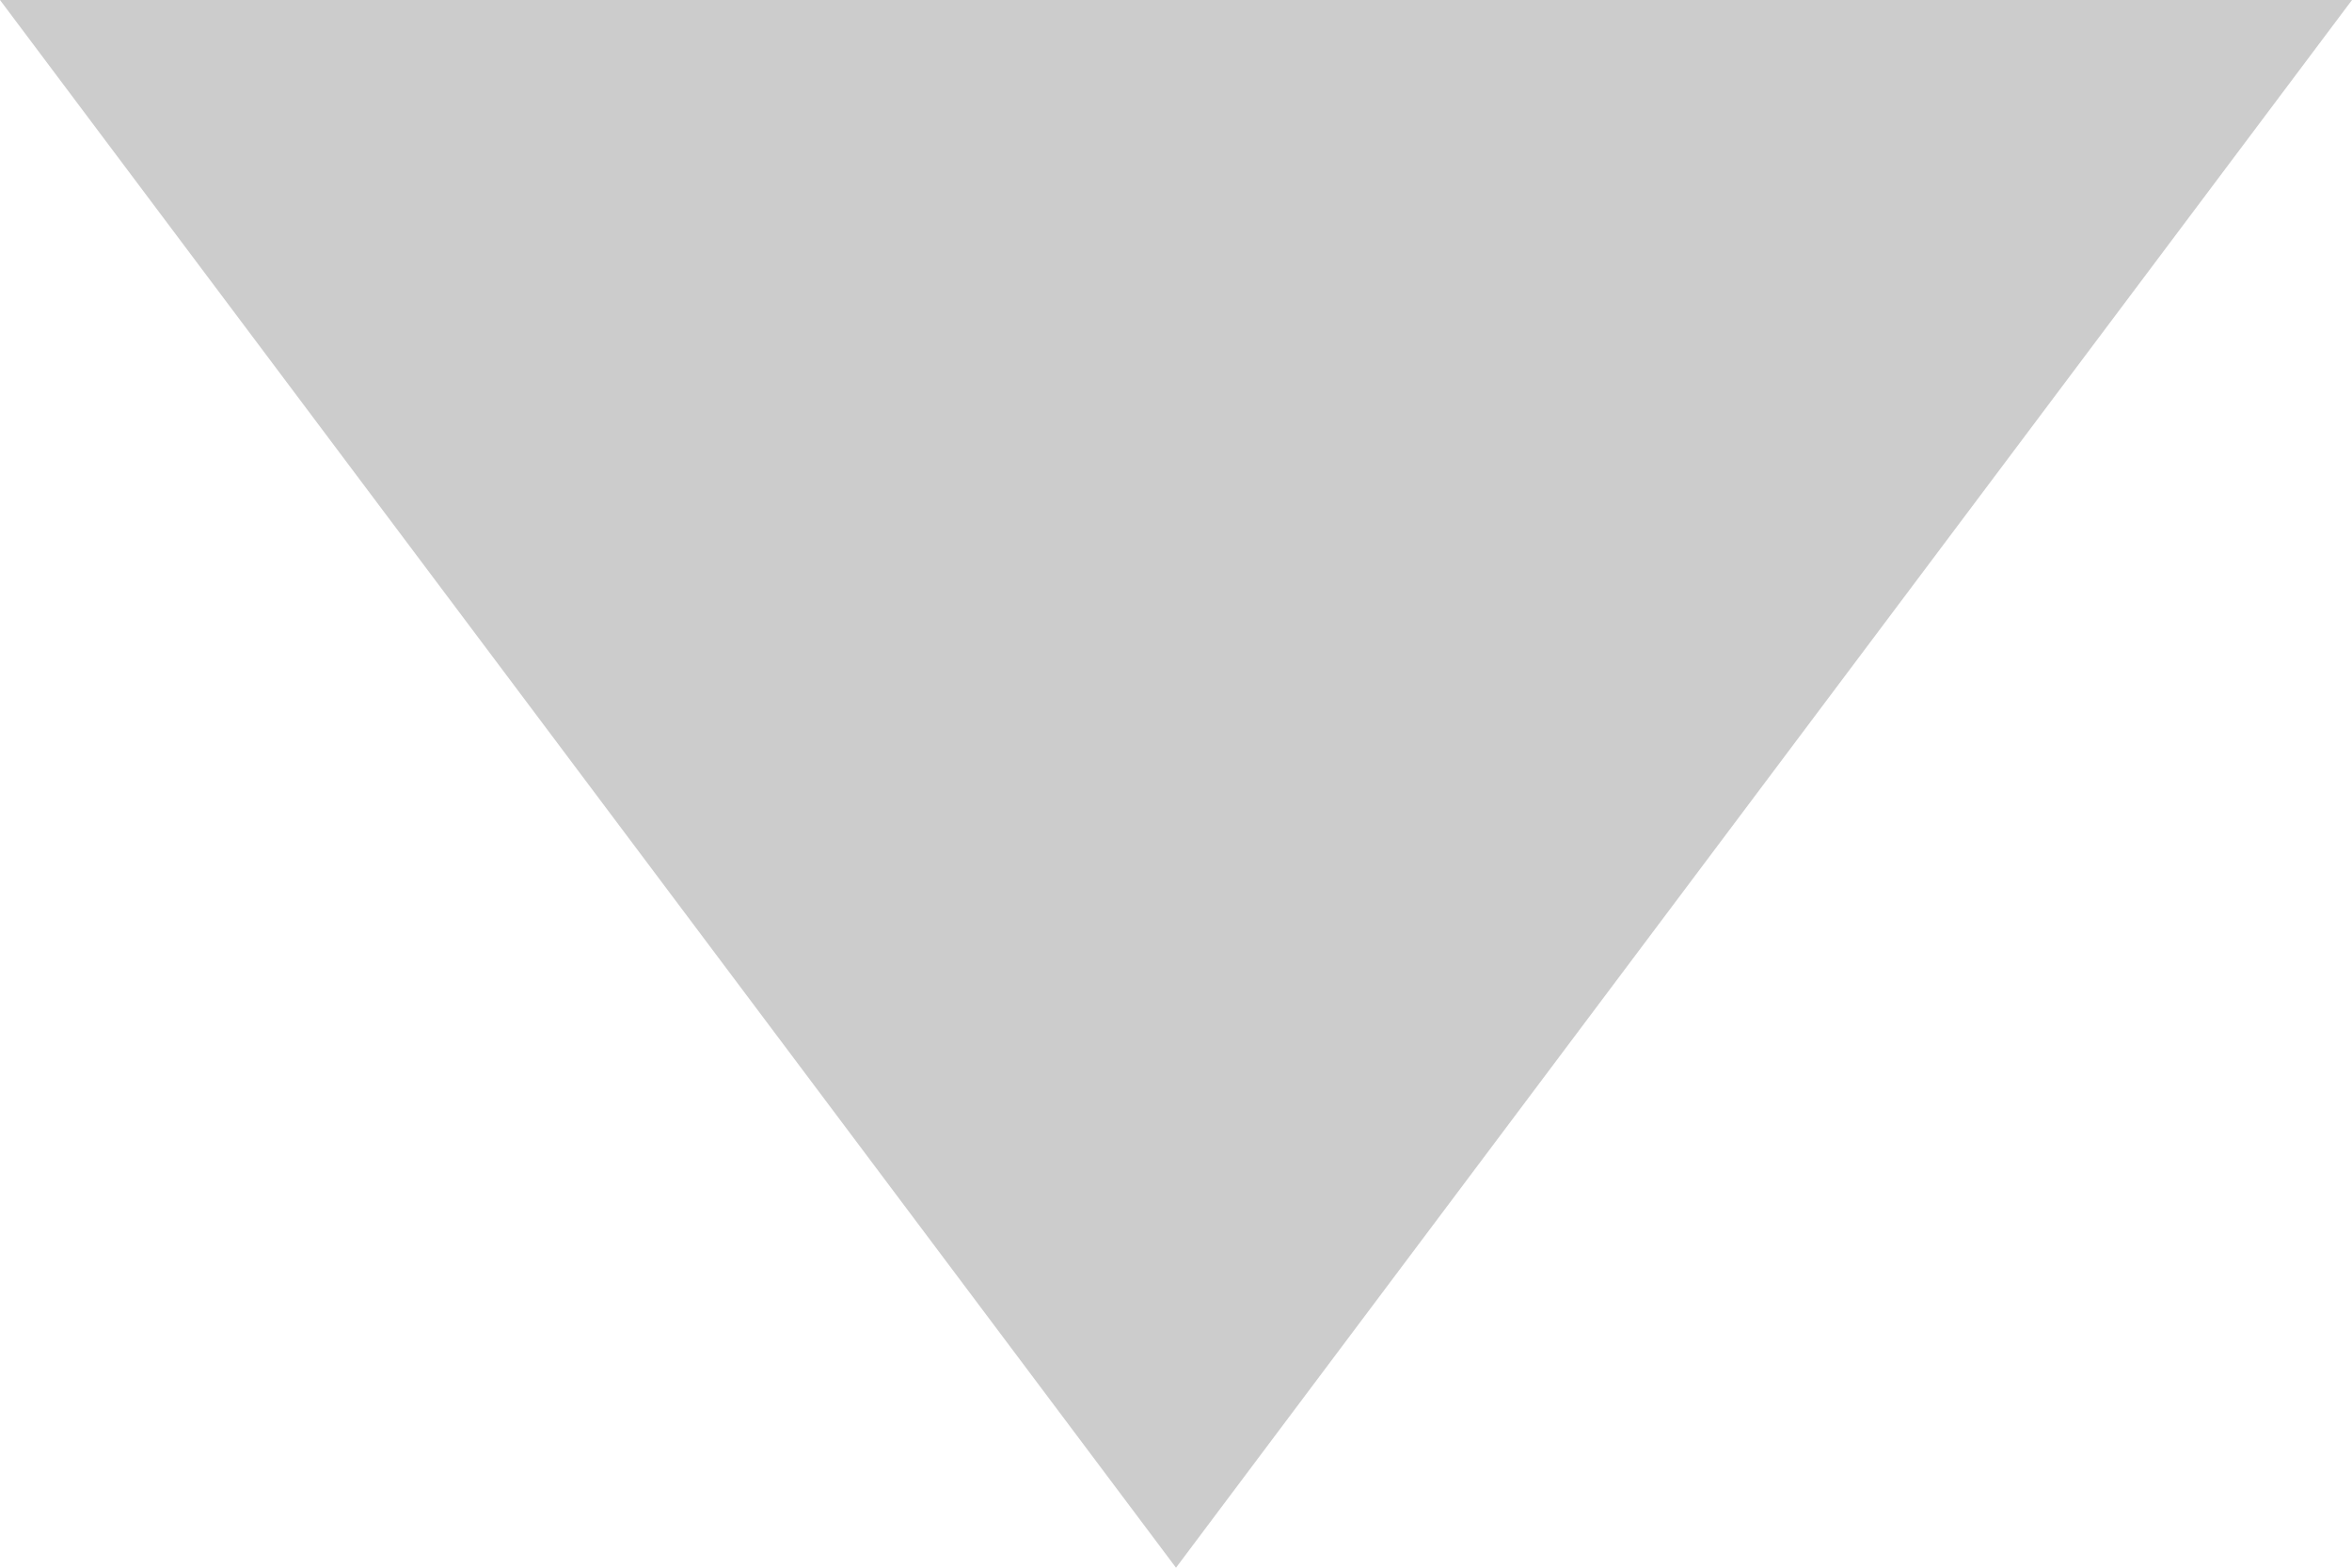
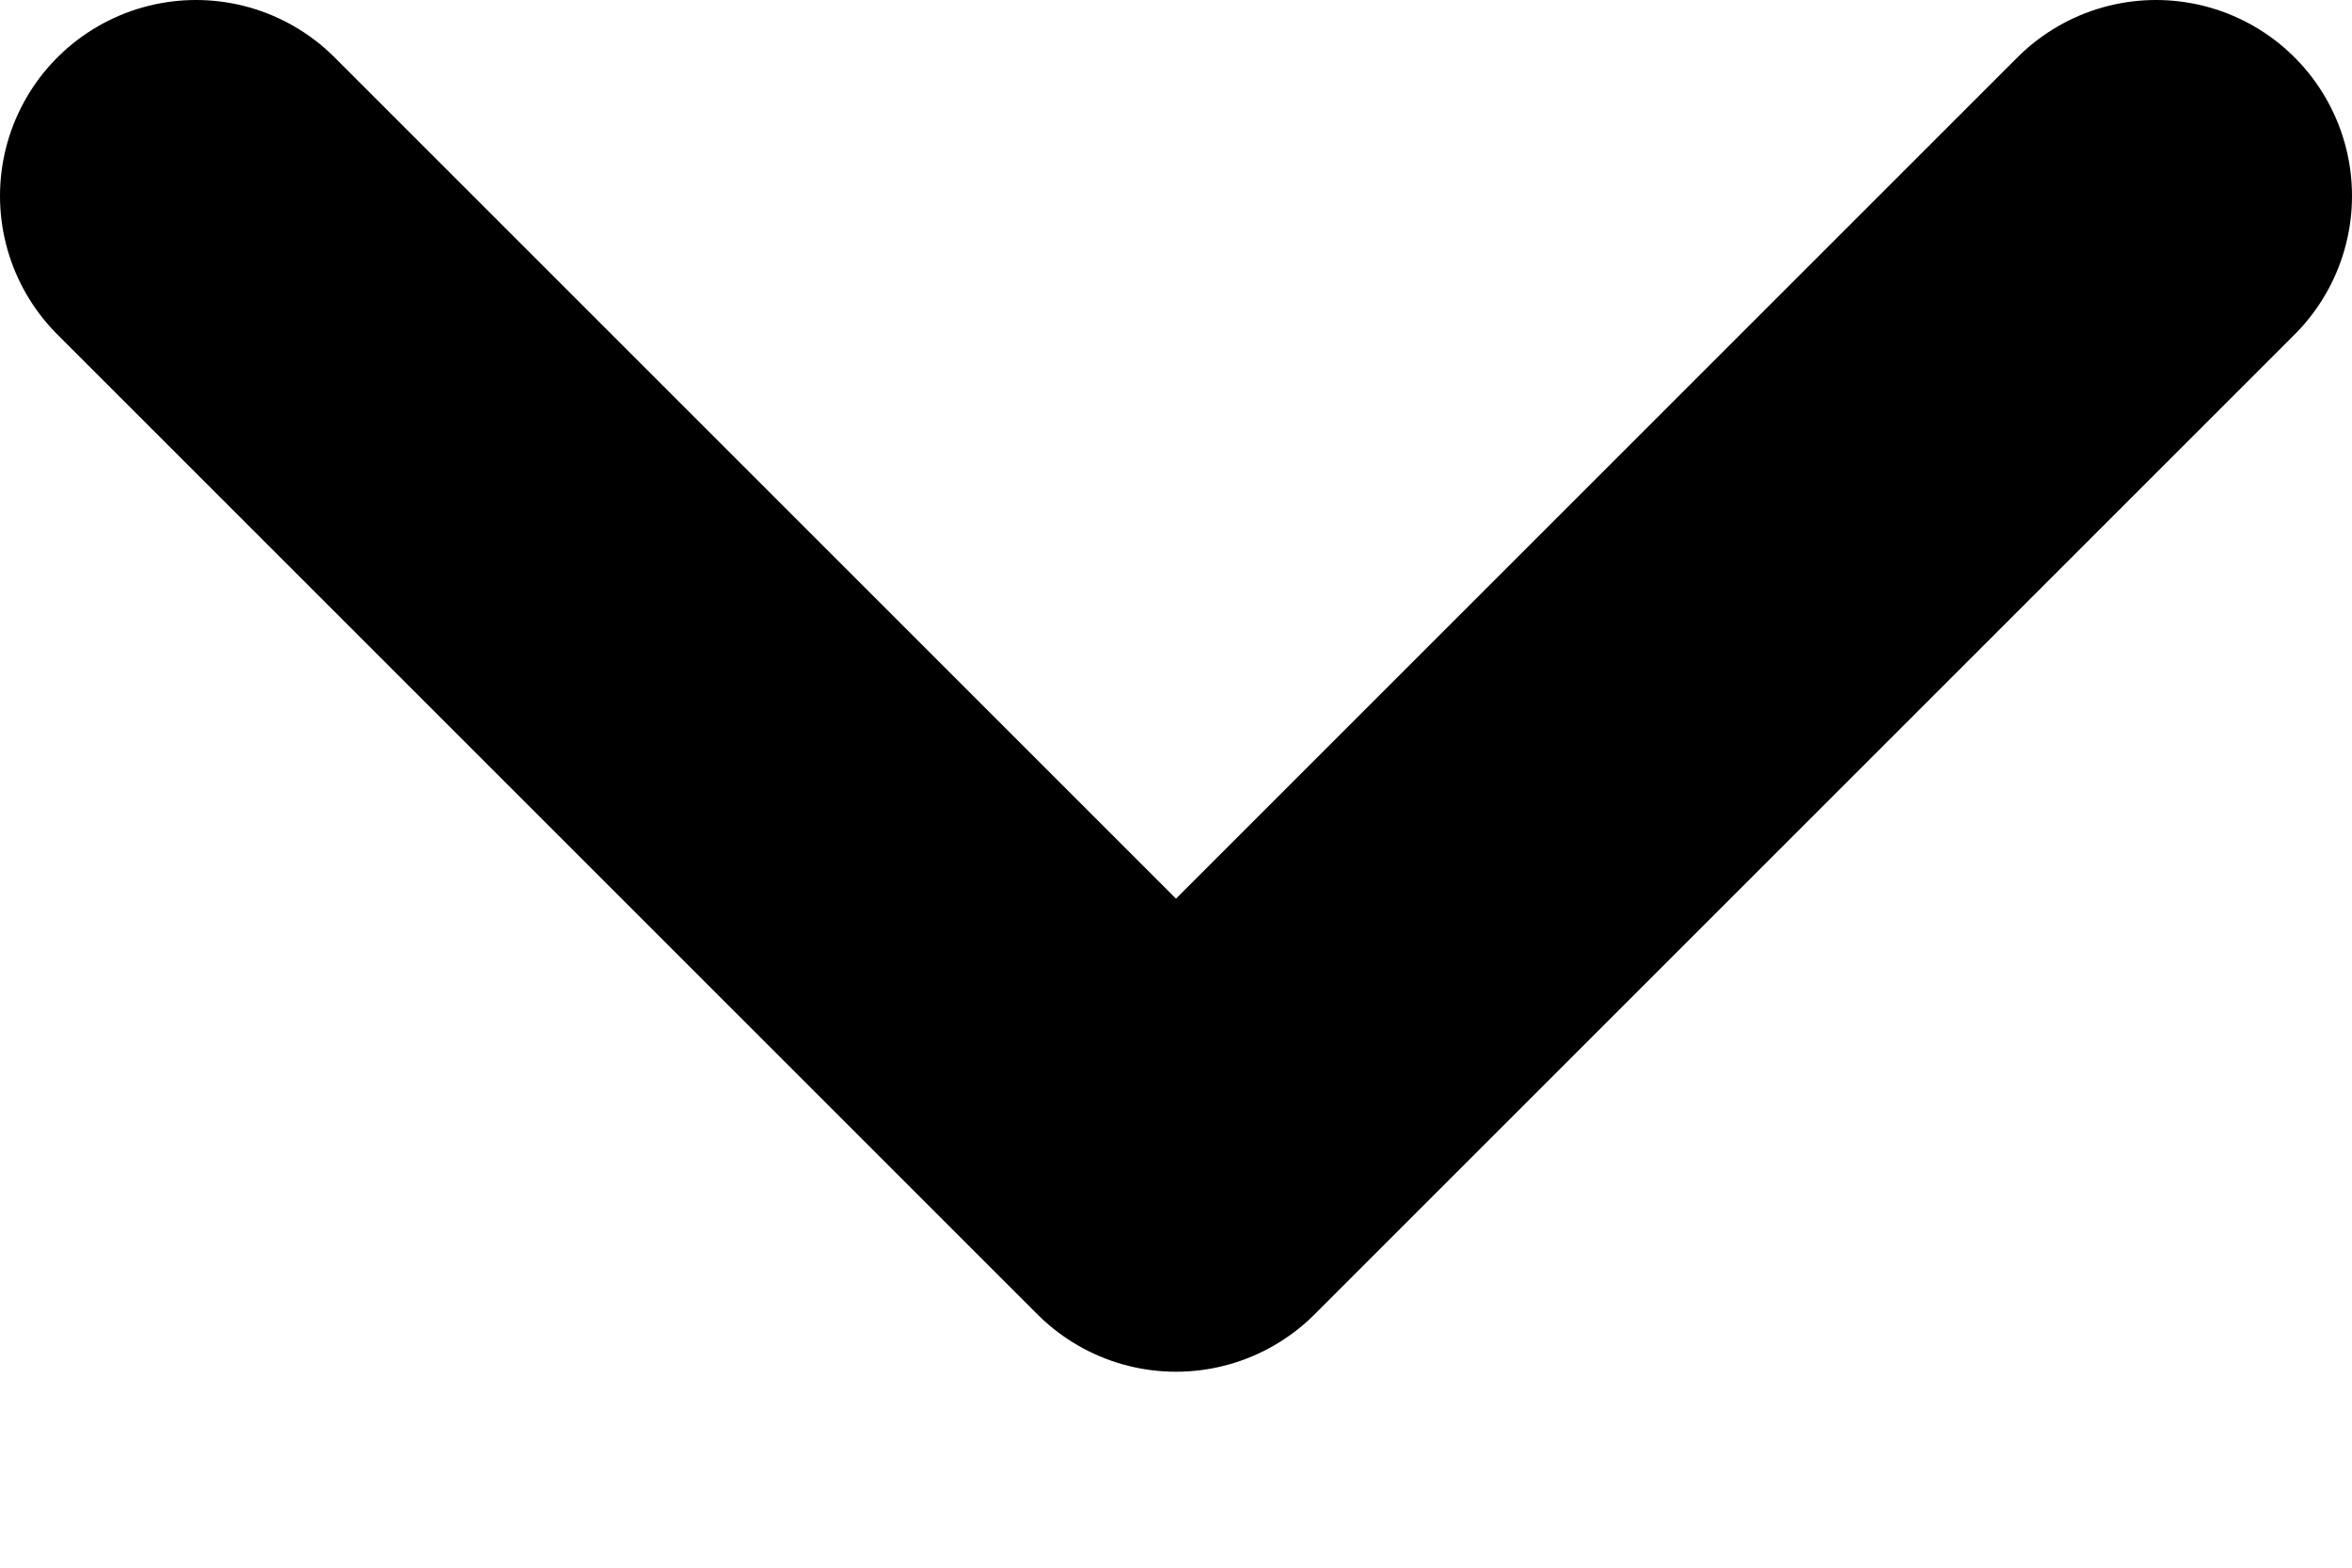
<svg xmlns="http://www.w3.org/2000/svg" width="12" height="8" viewBox="0 0 12 8" fill="none">
-   <path d="M12 0L6 8L0 0H12Z" fill="#CCCCCC" />
+   <path d="M1 1L6 6L11 1" stroke="currentColor" stroke-width="2" stroke-linecap="round" stroke-linejoin="round" />
</svg>
